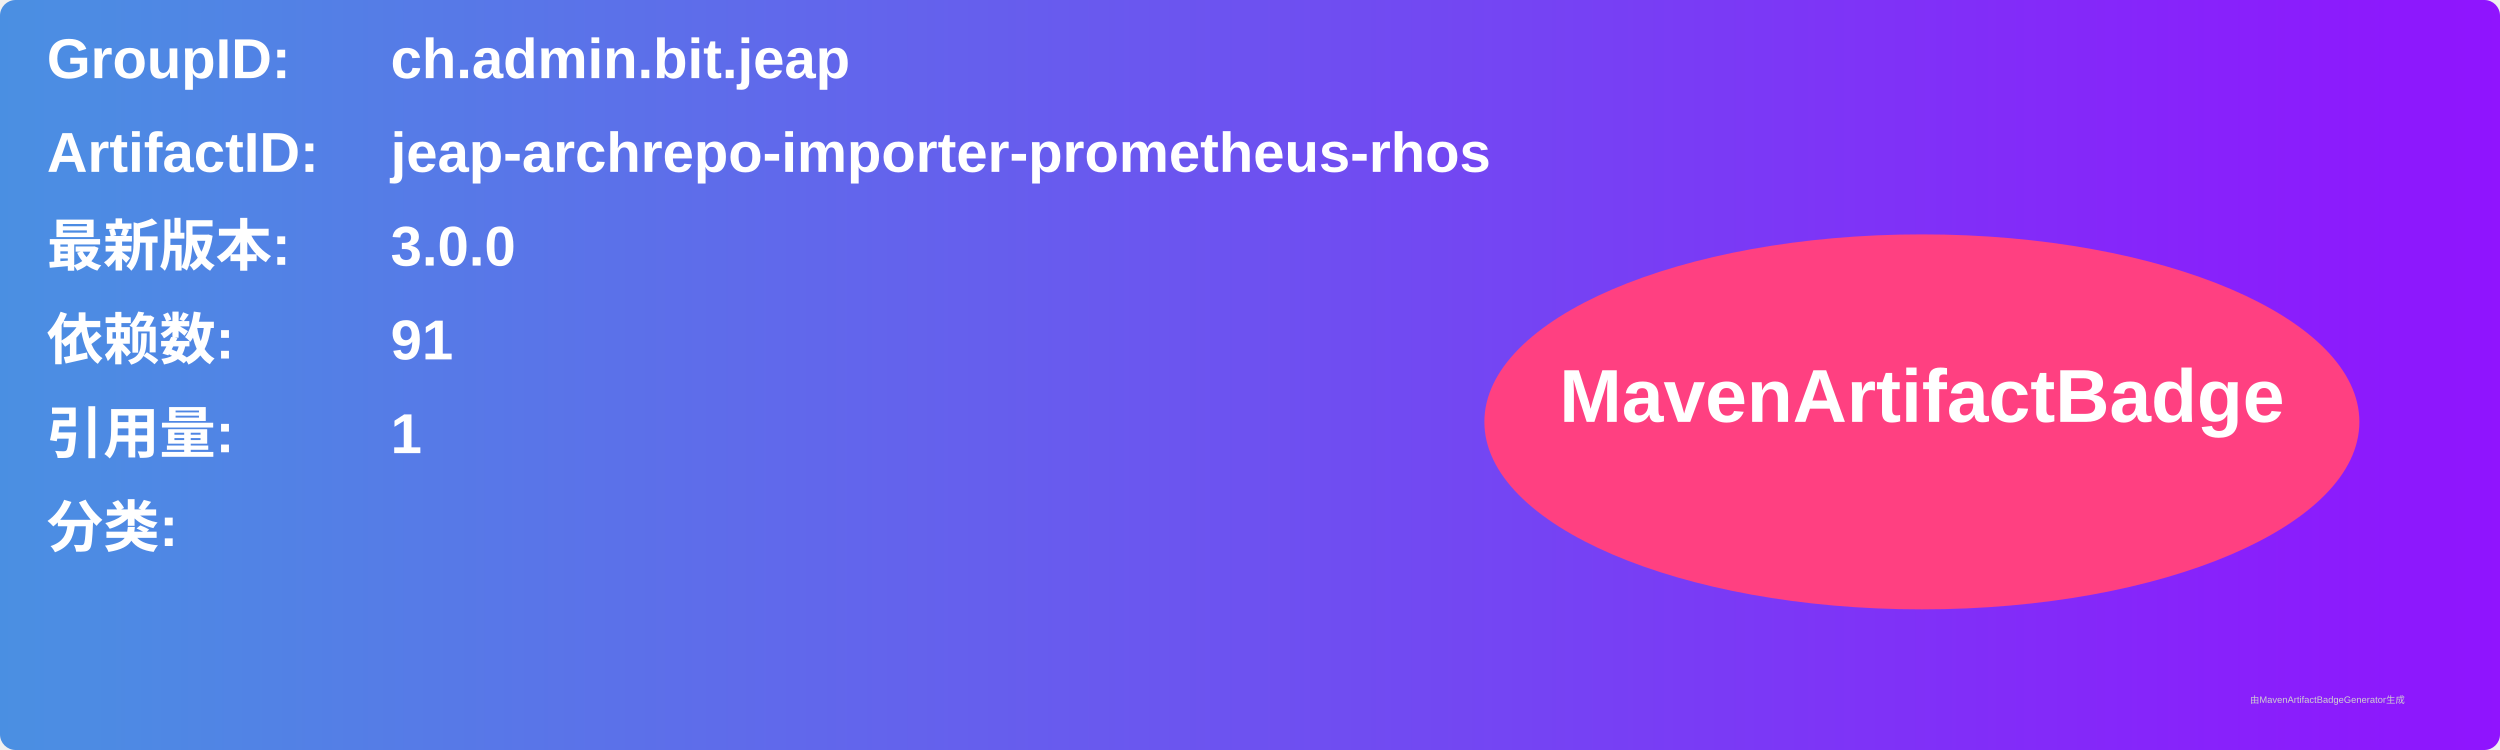
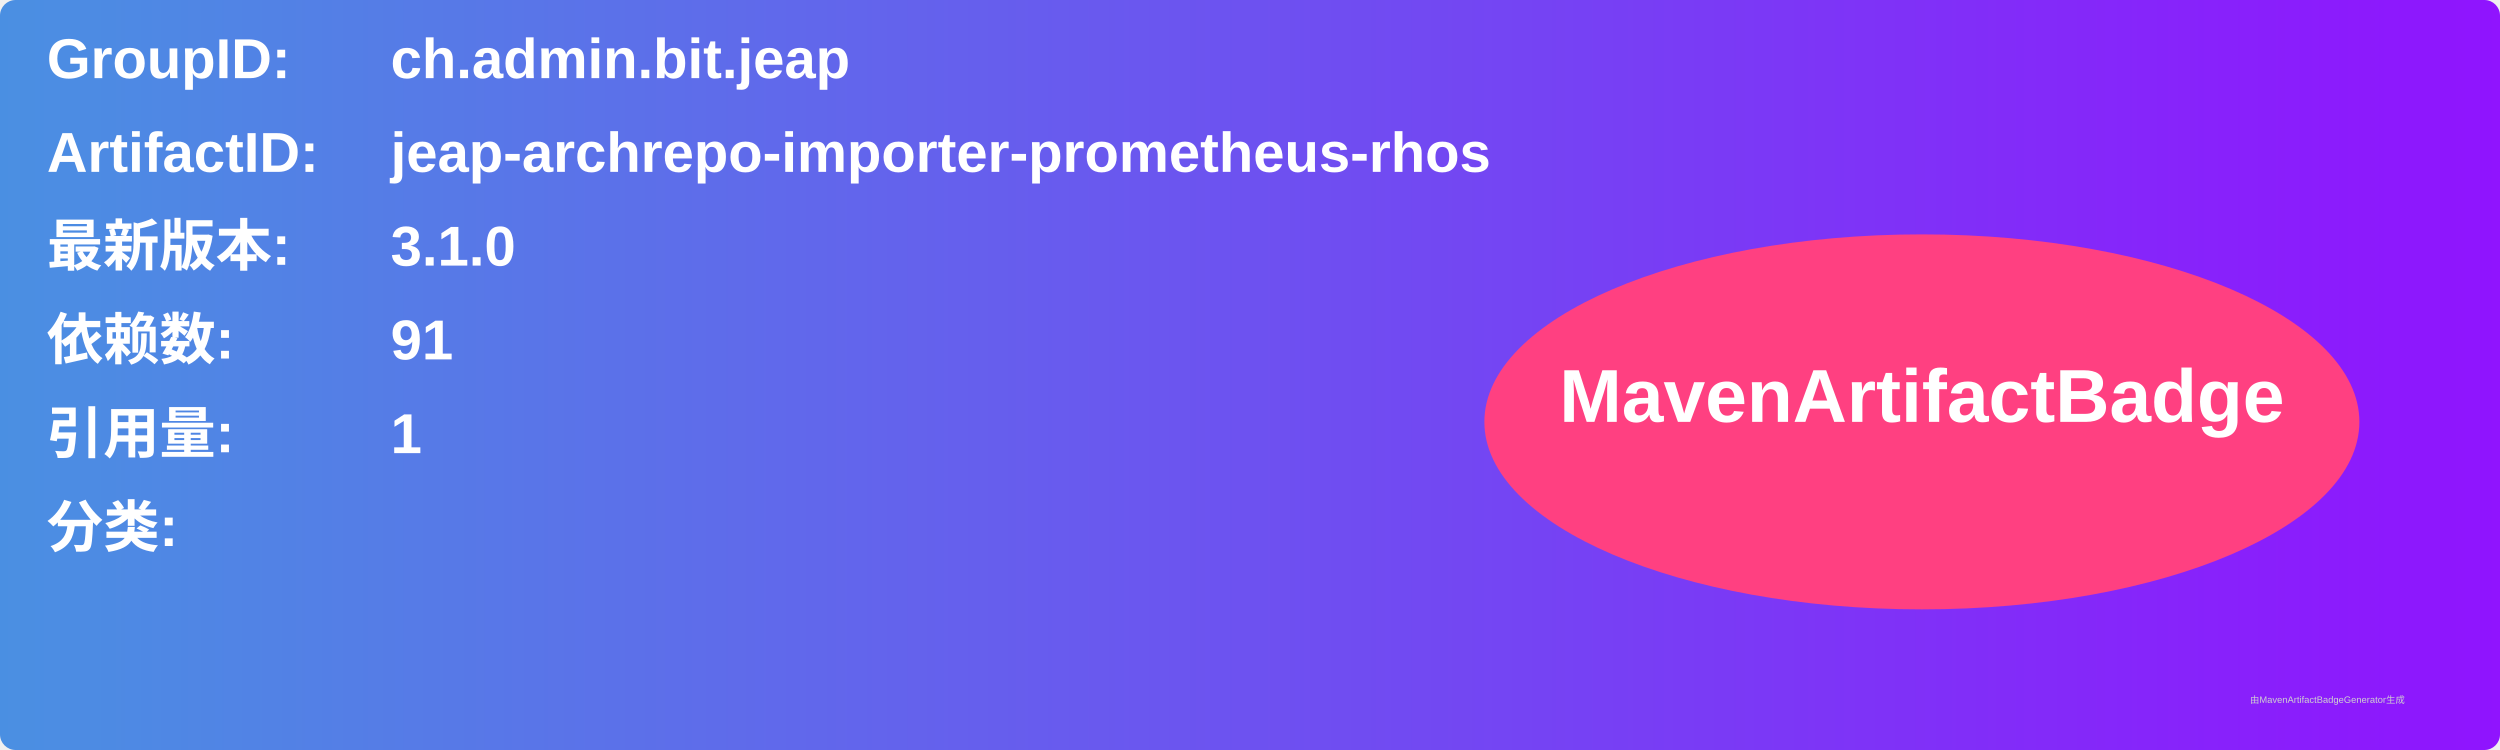
<svg xmlns="http://www.w3.org/2000/svg" width="800" height="240" viewBox="0 0 800 240">
  <linearGradient id="grad" x1="0%" y1="0%" x2="100%" y2="0%">
    <stop offset="0%" stop-color="#4a90e2" />
    <stop offset="100%" stop-color="#9013fe" />
  </linearGradient>
  <rect width="100%" height="100%" rx="5" ry="5" fill="url(#grad)" />
  <g transform="translate(15, 15)">
    <text x="0" y="10" font-family="Arial" font-size="18" fill="white" font-weight="bold" width="260">GroupID:</text>
    <text x="110" y="10" font-family="Arial" font-size="18" fill="white" font-weight="bold" width="460">ch.admin.bit.jeap</text>
    <text x="0" y="40" font-family="Arial" font-size="18" fill="white" font-weight="bold" width="260">ArtifactID:</text>
    <text x="110" y="40" font-family="Arial" font-size="18" fill="white" font-weight="bold" width="460">jeap-archrepo-importer-prometheus-rhos</text>
    <text x="0" y="70" font-family="Arial" font-size="18" fill="white" font-weight="bold">最新版本:</text>
    <text x="110" y="70" font-family="Arial" font-size="18" fill="white" font-weight="bold">
-       <tspan font-weight="bold">3.0.0</tspan>
+       <tspan font-weight="bold">3.1.0</tspan>
    </text>
    <text x="0" y="100" font-family="Arial" font-size="18" fill="white" font-weight="bold">依赖数: </text>
    <text x="110" y="100" font-family="Arial" font-size="18" fill="white">
      <tspan font-weight="bold">91</tspan>
    </text>
    <text x="0" y="130" font-family="Arial" font-size="18" fill="white" font-weight="bold">引用量: </text>
    <text x="110" y="130" font-family="Arial" font-size="18" fill="white">
      <tspan font-weight="bold">1</tspan>
    </text>
    <text x="0" y="160" font-family="Arial" font-size="18" fill="white" font-weight="bold">分类:</text>
    <text x="10" y="190" font-family="Arial" font-size="10" fill="white">
      <tspan font-weight="bold" />
    </text>
    <ellipse cx="600" cy="120" rx="140" ry="60" fill="#ff4081" />
    <text x="600" y="120" text-anchor="middle" font-family="Arial" font-size="24" fill="white" font-weight="bold">MavenArtifactBadge</text>
  </g>
  <text x="720" y="225" font-family="Arial" font-size="3" fill="#d0d0d0">由MavenArtifactBadgeGenerator生成</text>
</svg>
